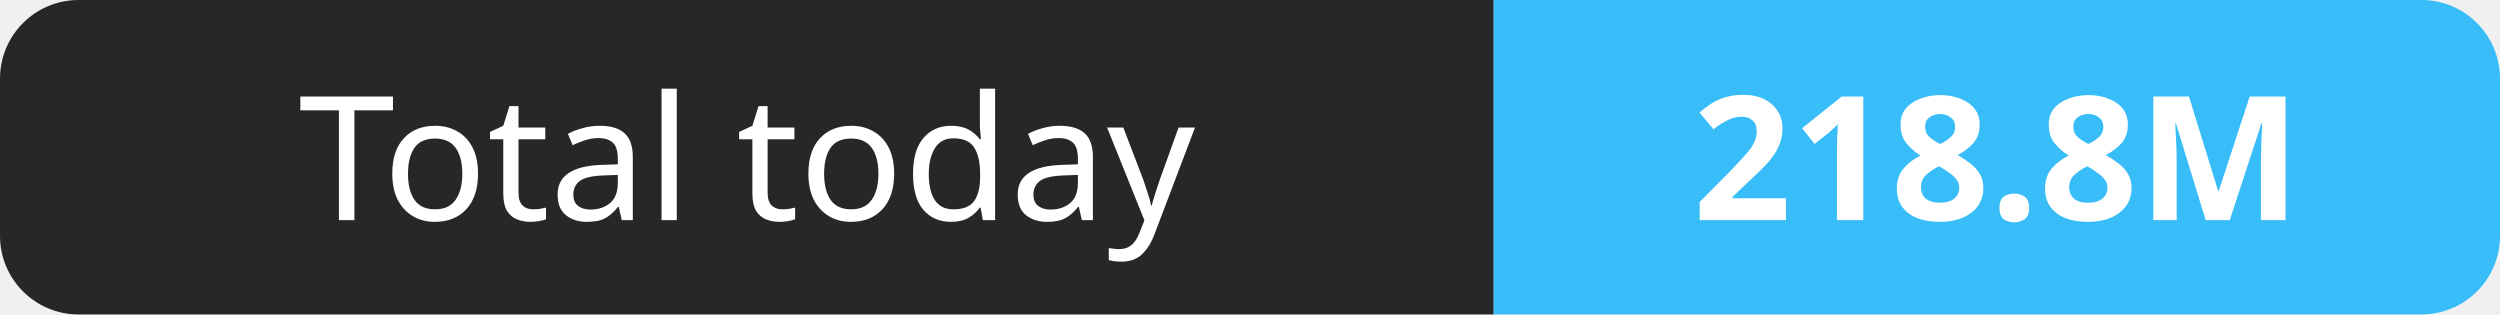
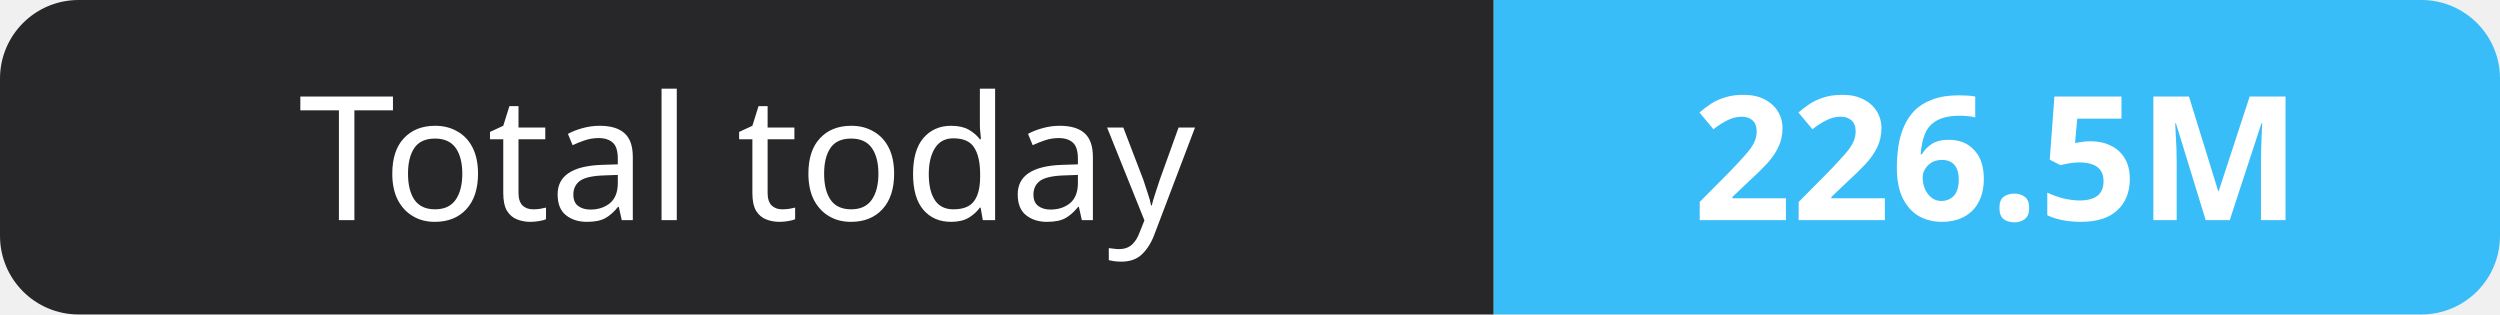
- <svg xmlns="http://www.w3.org/2000/svg" width="159" height="20" role="img" aria-label="Total today: 218.8M">
+ <svg xmlns="http://www.w3.org/2000/svg" width="159" height="20" role="img" aria-label="Total today: 226.5M">
  <clipPath id="r">
    <rect width="159" height="20" rx="5" fill="#fff" />
  </clipPath>
  <g clip-path="url(#r)">
    <rect width="95" height="20" fill="#27272a" />
    <rect x="95" width="64" height="20" fill="#38bdf8" />
  </g>
  <g fill="#fff" text-anchor="middle" font-family="Verdana,Geneva,sans-serif" font-size="11">
    <text x="47.5" y="14">Total today</text>
-     <text x="127.0" y="14" font-weight="700">218.8M</text>
+     <text x="127.0" y="14" font-weight="700">226.5M</text>
  </g>
</svg>
